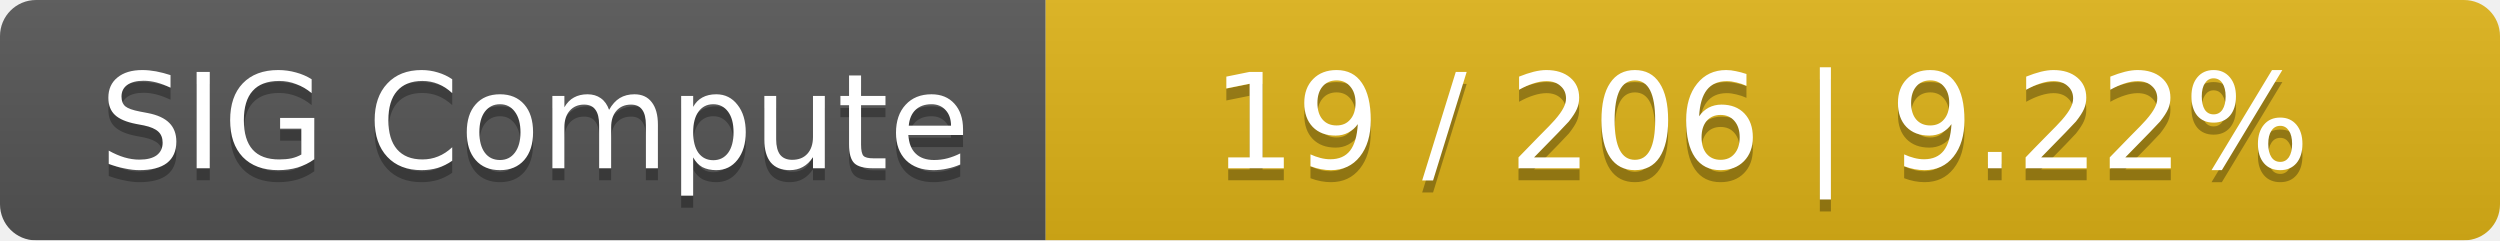
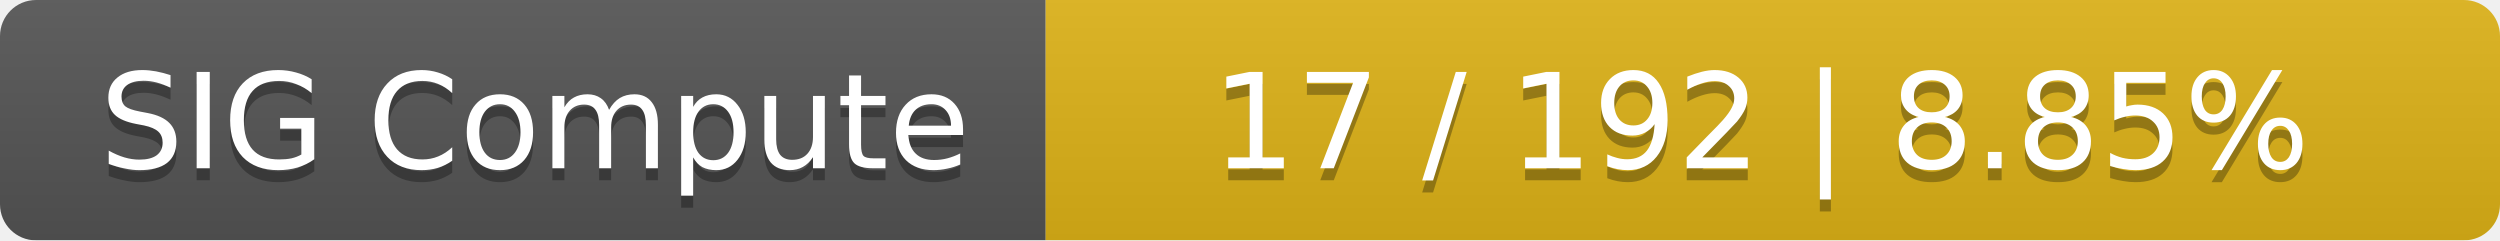
<svg xmlns="http://www.w3.org/2000/svg" width="208" height="20">
  <linearGradient id="smooth" x2="0" y2="100%">
    <stop offset="0" stop-color="#bbb" stop-opacity=".1" />
    <stop offset="1" stop-opacity=".1" />
  </linearGradient>
  <mask id="round">
    <rect width="208" height="20" rx="3" fill="#fff" />
  </mask>
  <g mask="url(#round)">
    <rect width="87" height="20" fill="#555" />
    <rect x="87" width="121" height="20" fill="#dfb317" />
    <rect width="208" height="20" fill="url(#smooth)" />
  </g>
  <g fill="#fff" text-anchor="middle" font-family="DejaVu Sans,Verdana,Geneva,sans-serif" font-size="11">
    <text x="44.5" y="15" fill="#010101" fill-opacity=".3">SIG Compute</text>
    <text x="44.5" y="14">SIG Compute</text>
-     <text x="146.5" y="15" fill="#010101" fill-opacity=".3">19 / 206    |    9.22%</text>
-     <text x="146.5" y="14">19 / 206    |    9.22%</text>
+     <text x="146.5" y="15" fill="#010101" fill-opacity=".3">17 / 192    |    8.85%</text>
+     <text x="146.5" y="14">17 / 192    |    8.85%</text>
  </g>
</svg>
